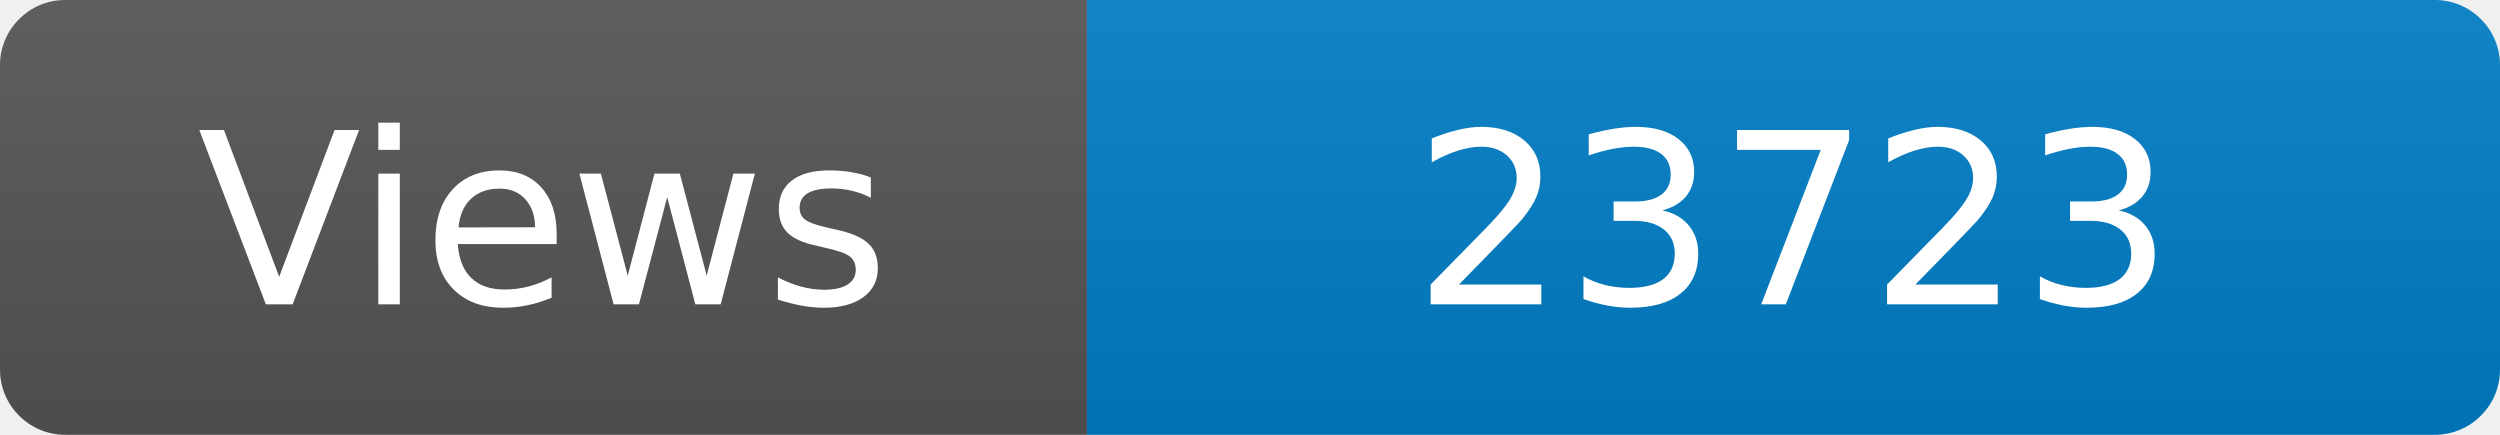
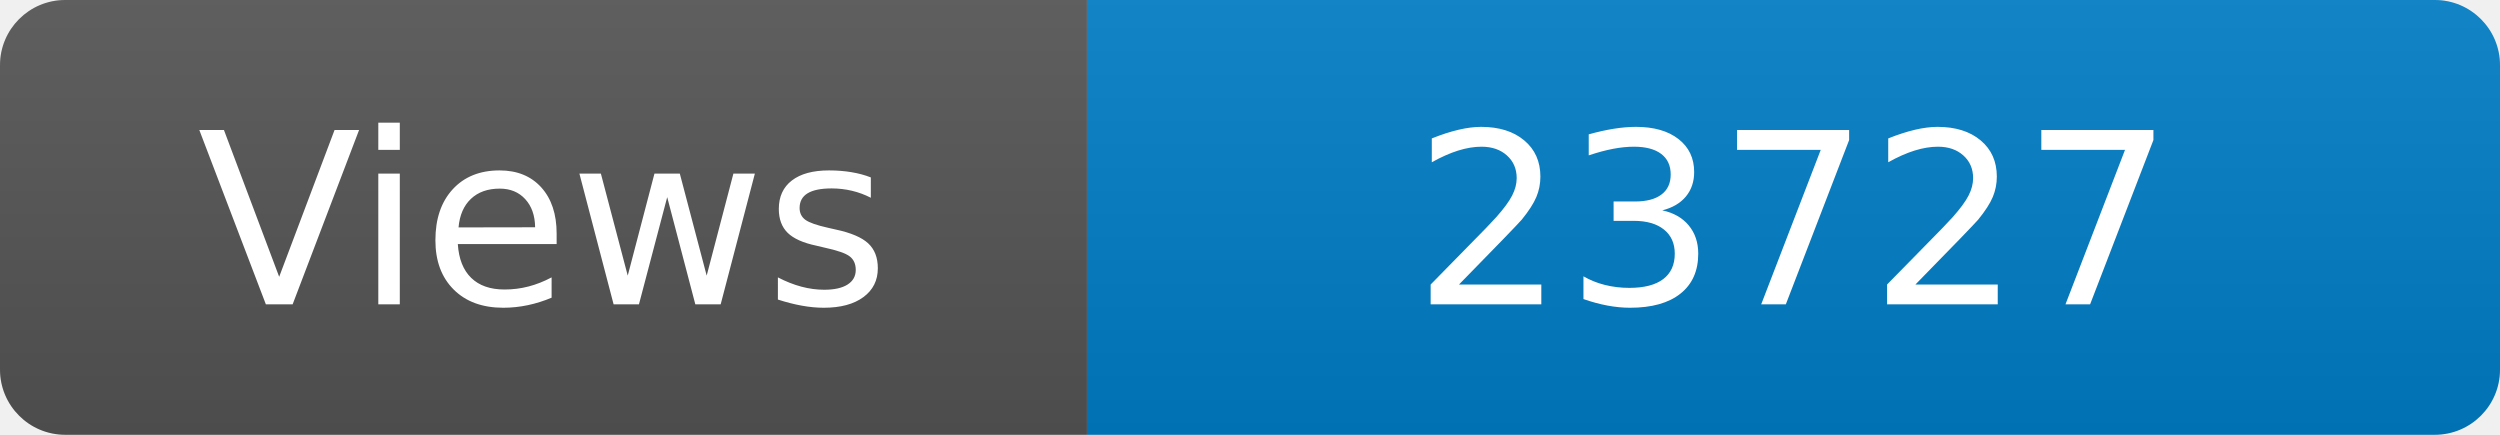
<svg xmlns="http://www.w3.org/2000/svg" width="115" height="20" role="img" aria-label="Maintained?: yes">
  <linearGradient id="s" x2="0" y2="100%">
    <stop offset="0" stop-color="#bbb" stop-opacity=".1" />
    <stop offset="1" stop-opacity=".1" />
  </linearGradient>
  <clipPath id="r">
    <rect width="115" height="20" rx="3" fill="#fff" />
  </clipPath>
  <g clip-path="url(#r)">
    <rect width="50" height="20" fill="#555" />
    <rect x="50" width="160" height="20" fill="#007ec6" />
    <rect width="115" height="20" fill="url(#s)" />
  </g>
  <g fill="#fff" text-anchor="middle" font-family="Verdana,Geneva,DejaVu Sans,sans-serif" font-size="110">
    <text x="250" y="140" transform="scale(.1)" fill="#fff">Views</text>
-     <text x="825" y="140" transform="scale(.1)" fill="#fff">23723</text>
+     <text x="825" y="140" transform="scale(.1)" fill="#fff">23727</text>
  </g>
</svg>
